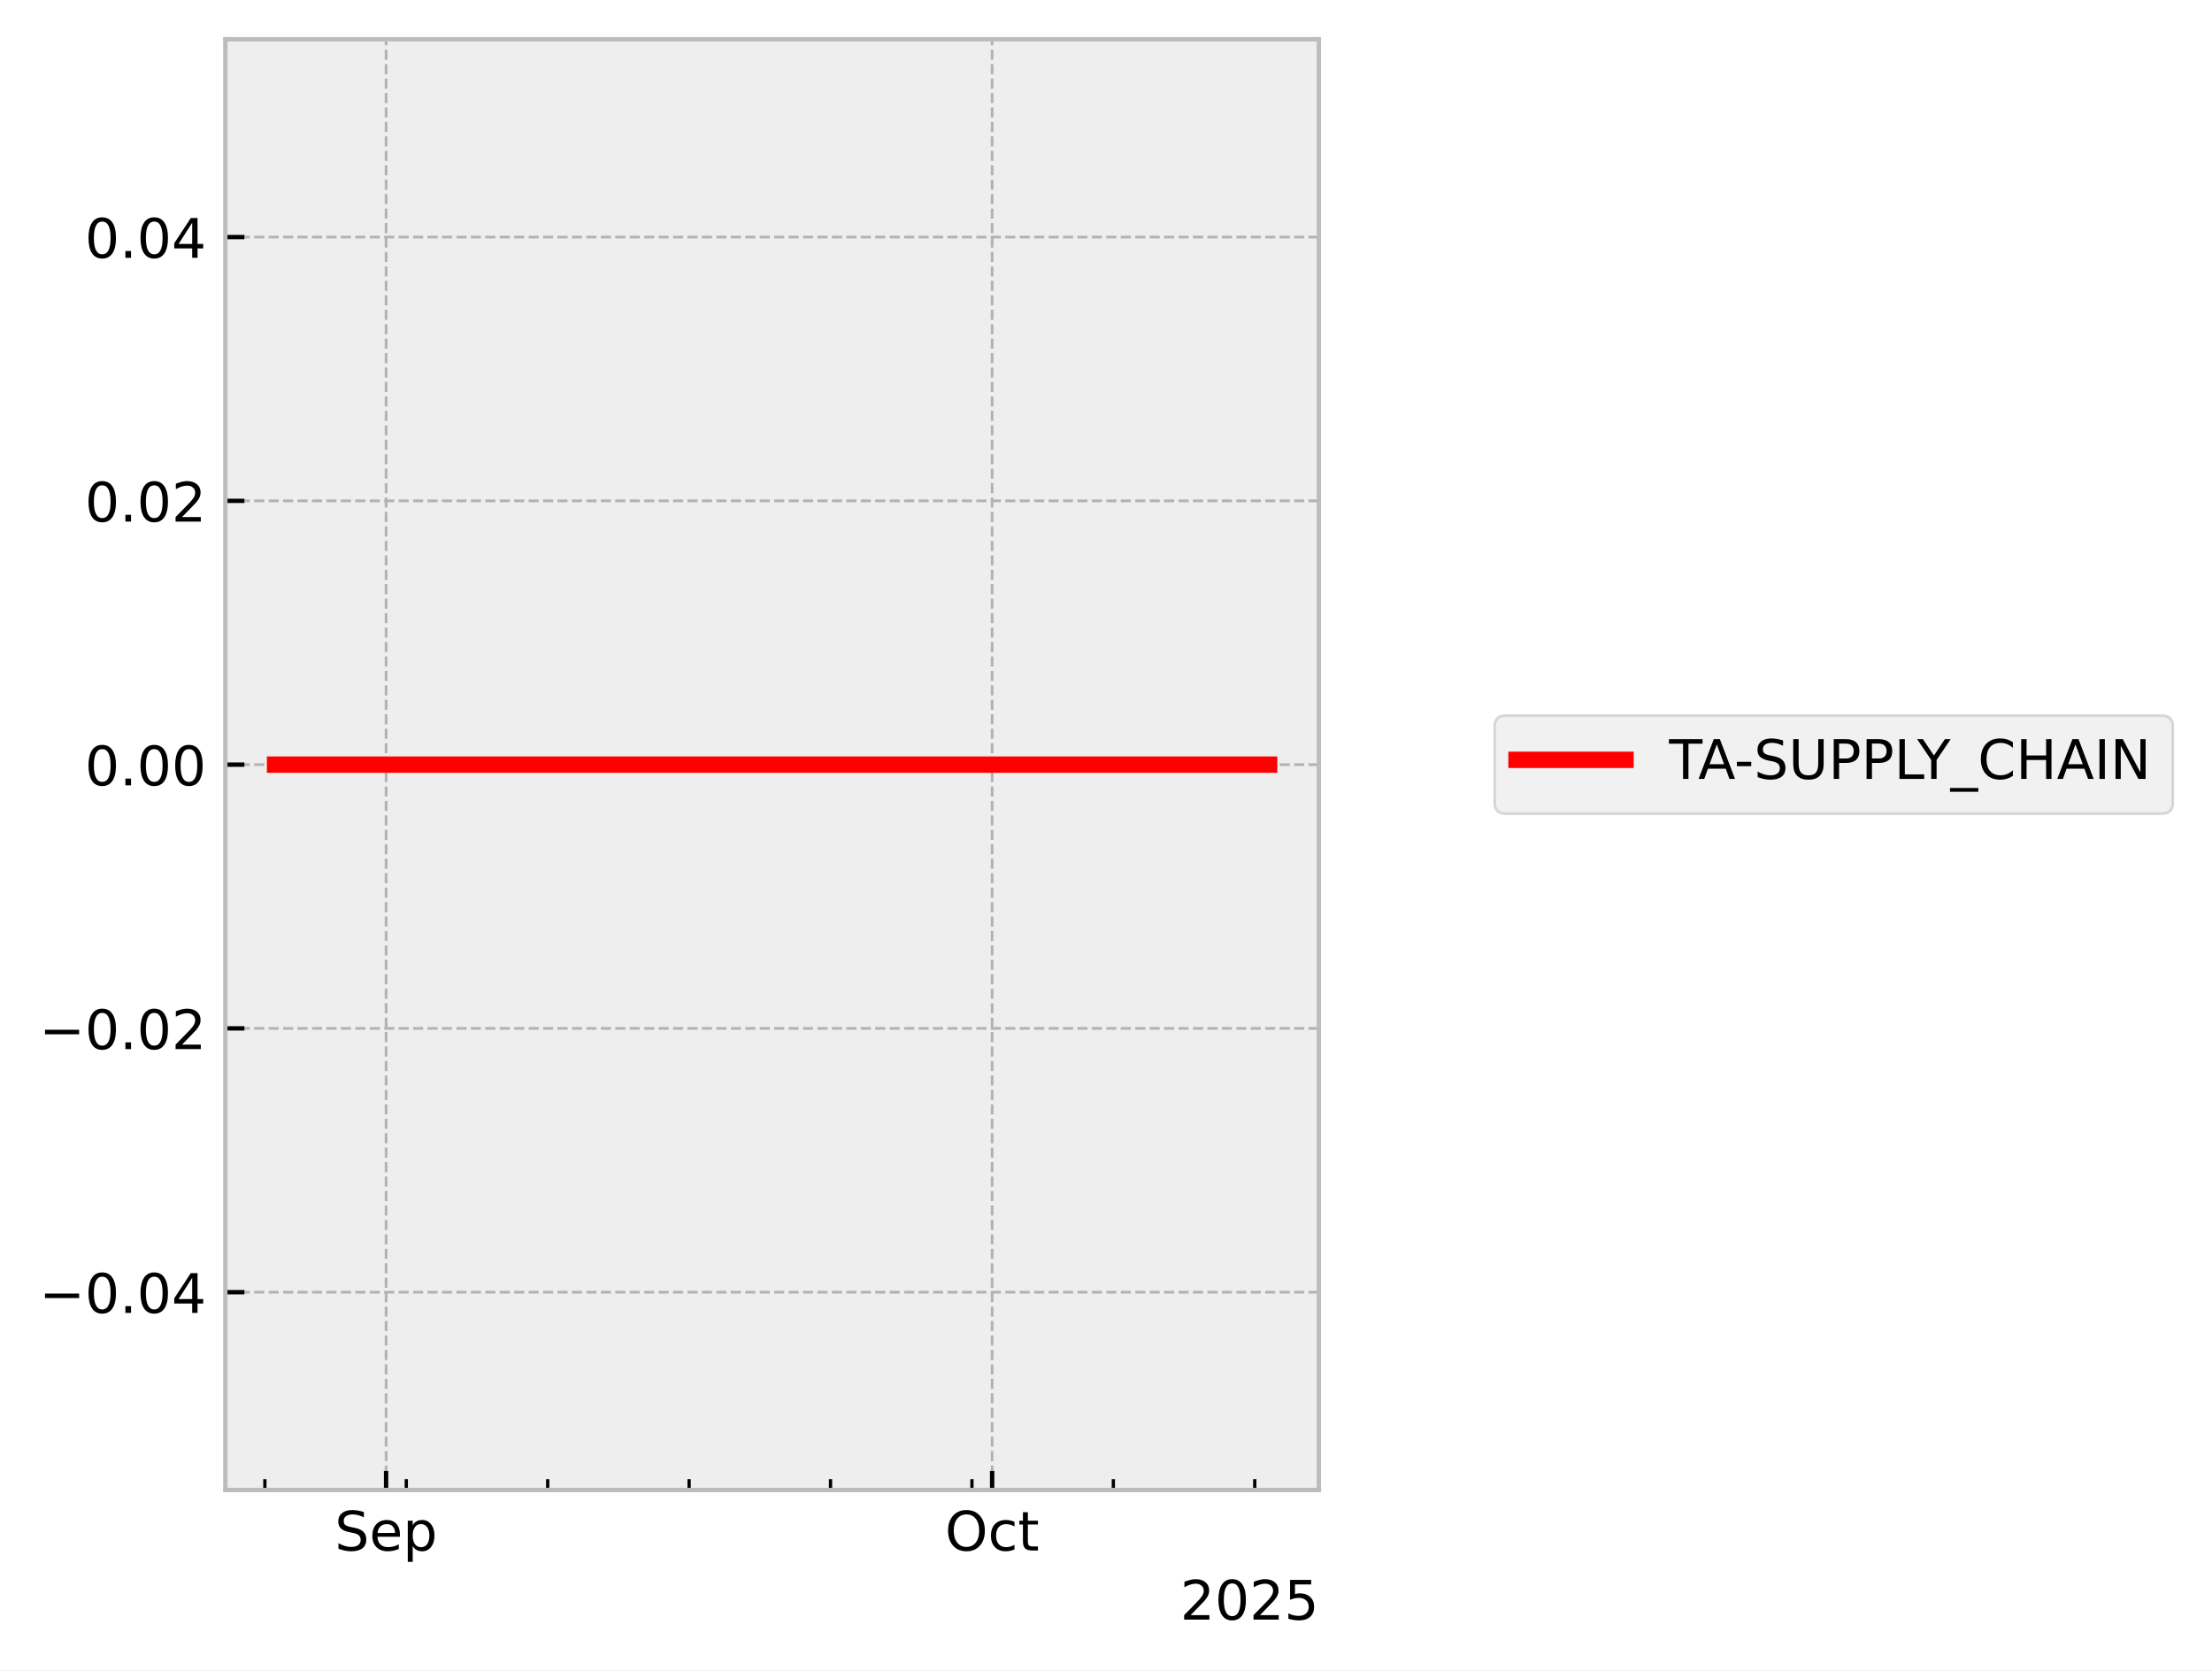
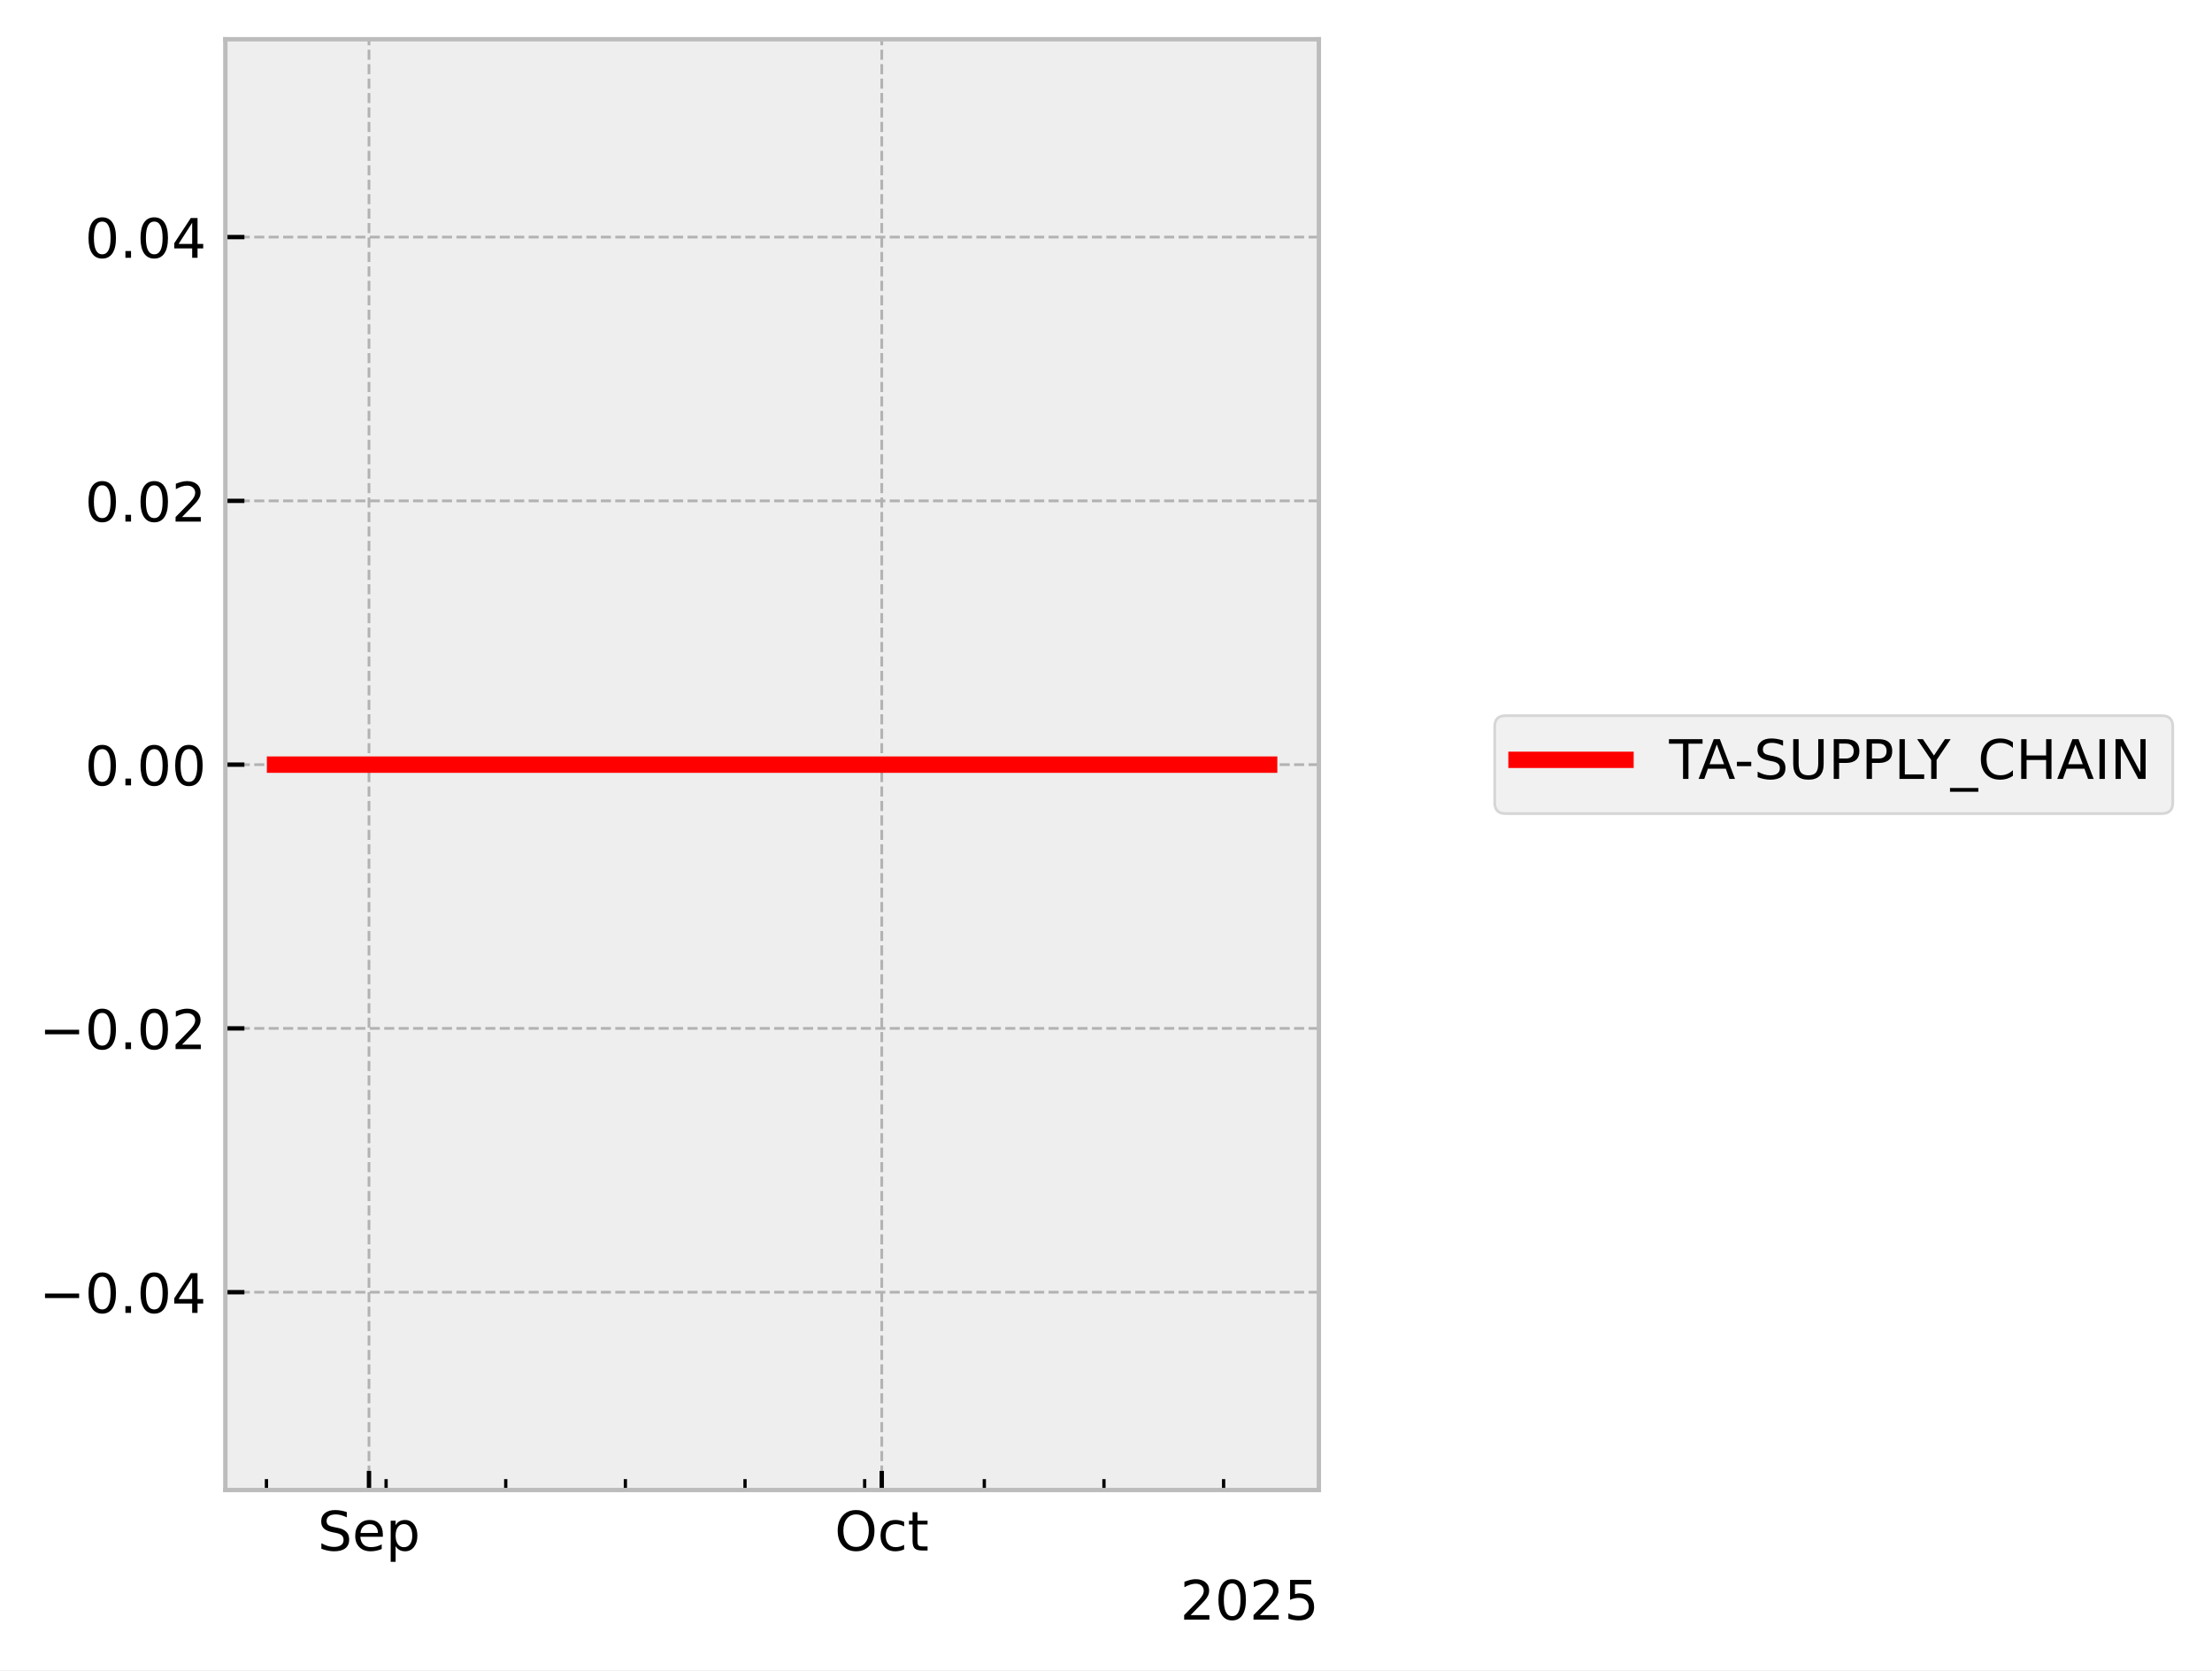
<svg xmlns="http://www.w3.org/2000/svg" xmlns:xlink="http://www.w3.org/1999/xlink" width="405.867pt" height="306.368pt" viewBox="0 0 405.867 306.368" version="1.1">
  <defs>
    <style type="text/css">*{stroke-linejoin: round; stroke-linecap: butt}</style>
  </defs>
  <g id="figure_1">
    <g id="patch_1">
      <path d="M 0 306.368  L 405.867 306.368  L 405.867 0  L 0 0  z " style="fill: #ffffff" />
    </g>
    <g id="axes_1">
      <g id="patch_2">
        <path d="M 41.345 273.312  L 241.991 273.312  L 241.991 7.2  L 41.345 7.2  z " style="fill: #eeeeee" />
      </g>
      <g id="matplotlib.axis_1">
        <g id="xtick_1">
          <g id="line2d_1">
-             <path d="M 70.84 273.312  L 70.84 7.2  " clip-path="url(#p414ec6f65b)" style="fill: none; stroke-dasharray: 1.85,0.8; stroke-dashoffset: 0; stroke: #b2b2b2; stroke-width: 0.5" />
+             <path d="M 67.704 273.312  L 67.704 7.2  " clip-path="url(#pe34260c09c)" style="fill: none; stroke-dasharray: 1.85,0.8; stroke-dashoffset: 0; stroke: #b2b2b2; stroke-width: 0.5" />
          </g>
          <g id="line2d_2">
            <defs>
-               <path id="m0874b9f9a8" d="M 0 0  L 0 -3.5  " style="stroke: #000000; stroke-width: 0.8" />
-             </defs>
-             <g>
-               <use xlink:href="#m0874b9f9a8" x="70.84" y="273.312" style="stroke: #000000; stroke-width: 0.8" />
+               <path id="meb3c7177f7" d="M 0 0  L 0 -3.5  " style="stroke: #000000; stroke-width: 0.8" />
+             </defs>
+             <g>
+               <use xlink:href="#meb3c7177f7" x="67.704" y="273.312" style="stroke: #000000; stroke-width: 0.8" />
            </g>
          </g>
          <g id="text_1">
-             <g transform="translate(61.41512 284.4104) scale(0.1 -0.1)">
+             <g transform="translate(58.27899 284.4104) scale(0.1 -0.1)">
              <defs>
                <path id="DejaVuSans-53" d="M 3425 4513  L 3425 3897  Q 3066 4069 2747 4153  Q 2428 4238 2131 4238  Q 1616 4238 1336 4038  Q 1056 3838 1056 3469  Q 1056 3159 1242 3001  Q 1428 2844 1947 2747  L 2328 2669  Q 3034 2534 3370 2195  Q 3706 1856 3706 1288  Q 3706 609 3251 259  Q 2797 -91 1919 -91  Q 1588 -91 1214 -16  Q 841 59 441 206  L 441 856  Q 825 641 1194 531  Q 1563 422 1919 422  Q 2459 422 2753 634  Q 3047 847 3047 1241  Q 3047 1584 2836 1778  Q 2625 1972 2144 2069  L 1759 2144  Q 1053 2284 737 2584  Q 422 2884 422 3419  Q 422 4038 858 4394  Q 1294 4750 2059 4750  Q 2388 4750 2728 4690  Q 3069 4631 3425 4513  z " transform="scale(0.015625)" />
                <path id="DejaVuSans-65" d="M 3597 1894  L 3597 1613  L 953 1613  Q 991 1019 1311 708  Q 1631 397 2203 397  Q 2534 397 2845 478  Q 3156 559 3463 722  L 3463 178  Q 3153 47 2828 -22  Q 2503 -91 2169 -91  Q 1331 -91 842 396  Q 353 884 353 1716  Q 353 2575 817 3079  Q 1281 3584 2069 3584  Q 2775 3584 3186 3129  Q 3597 2675 3597 1894  z M 3022 2063  Q 3016 2534 2758 2815  Q 2500 3097 2075 3097  Q 1594 3097 1305 2825  Q 1016 2553 972 2059  L 3022 2063  z " transform="scale(0.015625)" />
                <path id="DejaVuSans-70" d="M 1159 525  L 1159 -1331  L 581 -1331  L 581 3500  L 1159 3500  L 1159 2969  Q 1341 3281 1617 3432  Q 1894 3584 2278 3584  Q 2916 3584 3314 3078  Q 3713 2572 3713 1747  Q 3713 922 3314 415  Q 2916 -91 2278 -91  Q 1894 -91 1617 61  Q 1341 213 1159 525  z M 3116 1747  Q 3116 2381 2855 2742  Q 2594 3103 2138 3103  Q 1681 3103 1420 2742  Q 1159 2381 1159 1747  Q 1159 1113 1420 752  Q 1681 391 2138 391  Q 2594 391 2855 752  Q 3116 1113 3116 1747  z " transform="scale(0.015625)" />
              </defs>
              <use xlink:href="#DejaVuSans-53" />
              <use xlink:href="#DejaVuSans-65" transform="translate(63.47656 0)" />
              <use xlink:href="#DejaVuSans-70" transform="translate(125 0)" />
            </g>
          </g>
        </g>
        <g id="xtick_2">
          <g id="line2d_3">
-             <path d="M 182.041 273.312  L 182.041 7.2  " clip-path="url(#p414ec6f65b)" style="fill: none; stroke-dasharray: 1.85,0.8; stroke-dashoffset: 0; stroke: #b2b2b2; stroke-width: 0.5" />
+             <path d="M 161.789 273.312  L 161.789 7.2  " clip-path="url(#pe34260c09c)" style="fill: none; stroke-dasharray: 1.85,0.8; stroke-dashoffset: 0; stroke: #b2b2b2; stroke-width: 0.5" />
          </g>
          <g id="line2d_4">
            <g>
-               <use xlink:href="#m0874b9f9a8" x="182.041" y="273.312" style="stroke: #000000; stroke-width: 0.8" />
+               <use xlink:href="#meb3c7177f7" x="161.789" y="273.312" style="stroke: #000000; stroke-width: 0.8" />
            </g>
          </g>
          <g id="text_2">
-             <g transform="translate(173.3961 284.4104) scale(0.1 -0.1)">
+             <g transform="translate(153.1434 284.4104) scale(0.1 -0.1)">
              <defs>
                <path id="DejaVuSans-4f" d="M 2522 4238  Q 1834 4238 1429 3725  Q 1025 3213 1025 2328  Q 1025 1447 1429 934  Q 1834 422 2522 422  Q 3209 422 3611 934  Q 4013 1447 4013 2328  Q 4013 3213 3611 3725  Q 3209 4238 2522 4238  z M 2522 4750  Q 3503 4750 4090 4092  Q 4678 3434 4678 2328  Q 4678 1225 4090 567  Q 3503 -91 2522 -91  Q 1538 -91 948 565  Q 359 1222 359 2328  Q 359 3434 948 4092  Q 1538 4750 2522 4750  z " transform="scale(0.015625)" />
                <path id="DejaVuSans-63" d="M 3122 3366  L 3122 2828  Q 2878 2963 2633 3030  Q 2388 3097 2138 3097  Q 1578 3097 1268 2742  Q 959 2388 959 1747  Q 959 1106 1268 751  Q 1578 397 2138 397  Q 2388 397 2633 464  Q 2878 531 3122 666  L 3122 134  Q 2881 22 2623 -34  Q 2366 -91 2075 -91  Q 1284 -91 818 406  Q 353 903 353 1747  Q 353 2603 823 3093  Q 1294 3584 2113 3584  Q 2378 3584 2631 3529  Q 2884 3475 3122 3366  z " transform="scale(0.015625)" />
                <path id="DejaVuSans-74" d="M 1172 4494  L 1172 3500  L 2356 3500  L 2356 3053  L 1172 3053  L 1172 1153  Q 1172 725 1289 603  Q 1406 481 1766 481  L 2356 481  L 2356 0  L 1766 0  Q 1100 0 847 248  Q 594 497 594 1153  L 594 3053  L 172 3053  L 172 3500  L 594 3500  L 594 4494  L 1172 4494  z " transform="scale(0.015625)" />
              </defs>
              <use xlink:href="#DejaVuSans-4f" />
              <use xlink:href="#DejaVuSans-63" transform="translate(78.71094 0)" />
              <use xlink:href="#DejaVuSans-74" transform="translate(133.6914 0)" />
            </g>
          </g>
        </g>
        <g id="xtick_3">
          <g id="line2d_5">
            <defs>
-               <path id="mbd69411a39" d="M 0 0  L 0 -2  " style="stroke: #000000; stroke-width: 0.6" />
-             </defs>
-             <g>
-               <use xlink:href="#mbd69411a39" x="48.6" y="273.312" style="stroke: #000000; stroke-width: 0.6" />
+               <path id="mc0980f44b7" d="M 0 0  L 0 -2  " style="stroke: #000000; stroke-width: 0.6" />
+             </defs>
+             <g>
+               <use xlink:href="#mc0980f44b7" x="48.887" y="273.312" style="stroke: #000000; stroke-width: 0.6" />
            </g>
          </g>
        </g>
        <g id="xtick_4">
          <g id="line2d_6">
            <g>
-               <use xlink:href="#mbd69411a39" x="74.547" y="273.312" style="stroke: #000000; stroke-width: 0.6" />
+               <use xlink:href="#mc0980f44b7" x="70.84" y="273.312" style="stroke: #000000; stroke-width: 0.6" />
            </g>
          </g>
        </g>
        <g id="xtick_5">
          <g id="line2d_7">
            <g>
-               <use xlink:href="#mbd69411a39" x="100.494" y="273.312" style="stroke: #000000; stroke-width: 0.6" />
+               <use xlink:href="#mc0980f44b7" x="92.793" y="273.312" style="stroke: #000000; stroke-width: 0.6" />
            </g>
          </g>
        </g>
        <g id="xtick_6">
          <g id="line2d_8">
            <g>
-               <use xlink:href="#mbd69411a39" x="126.441" y="273.312" style="stroke: #000000; stroke-width: 0.6" />
+               <use xlink:href="#mc0980f44b7" x="114.746" y="273.312" style="stroke: #000000; stroke-width: 0.6" />
            </g>
          </g>
        </g>
        <g id="xtick_7">
          <g id="line2d_9">
            <g>
-               <use xlink:href="#mbd69411a39" x="152.388" y="273.312" style="stroke: #000000; stroke-width: 0.6" />
+               <use xlink:href="#mc0980f44b7" x="136.699" y="273.312" style="stroke: #000000; stroke-width: 0.6" />
            </g>
          </g>
        </g>
        <g id="xtick_8">
          <g id="line2d_10">
            <g>
-               <use xlink:href="#mbd69411a39" x="178.335" y="273.312" style="stroke: #000000; stroke-width: 0.6" />
+               <use xlink:href="#mc0980f44b7" x="158.653" y="273.312" style="stroke: #000000; stroke-width: 0.6" />
            </g>
          </g>
        </g>
        <g id="xtick_9">
          <g id="line2d_11">
            <g>
-               <use xlink:href="#mbd69411a39" x="204.282" y="273.312" style="stroke: #000000; stroke-width: 0.6" />
+               <use xlink:href="#mc0980f44b7" x="180.606" y="273.312" style="stroke: #000000; stroke-width: 0.6" />
            </g>
          </g>
        </g>
        <g id="xtick_10">
          <g id="line2d_12">
            <g>
-               <use xlink:href="#mbd69411a39" x="230.229" y="273.312" style="stroke: #000000; stroke-width: 0.6" />
+               <use xlink:href="#mc0980f44b7" x="202.559" y="273.312" style="stroke: #000000; stroke-width: 0.6" />
+             </g>
+           </g>
+         </g>
+         <g id="xtick_11">
+           <g id="line2d_13">
+             <g>
+               <use xlink:href="#mc0980f44b7" x="224.512" y="273.312" style="stroke: #000000; stroke-width: 0.6" />
            </g>
          </g>
        </g>
        <g id="text_3">
          <g transform="translate(216.5412 297.0886) scale(0.1 -0.1)">
            <defs>
              <path id="DejaVuSans-32" d="M 1228 531  L 3431 531  L 3431 0  L 469 0  L 469 531  Q 828 903 1448 1529  Q 2069 2156 2228 2338  Q 2531 2678 2651 2914  Q 2772 3150 2772 3378  Q 2772 3750 2511 3984  Q 2250 4219 1831 4219  Q 1534 4219 1204 4116  Q 875 4013 500 3803  L 500 4441  Q 881 4594 1212 4672  Q 1544 4750 1819 4750  Q 2544 4750 2975 4387  Q 3406 4025 3406 3419  Q 3406 3131 3298 2873  Q 3191 2616 2906 2266  Q 2828 2175 2409 1742  Q 1991 1309 1228 531  z " transform="scale(0.015625)" />
              <path id="DejaVuSans-30" d="M 2034 4250  Q 1547 4250 1301 3770  Q 1056 3291 1056 2328  Q 1056 1369 1301 889  Q 1547 409 2034 409  Q 2525 409 2770 889  Q 3016 1369 3016 2328  Q 3016 3291 2770 3770  Q 2525 4250 2034 4250  z M 2034 4750  Q 2819 4750 3233 4129  Q 3647 3509 3647 2328  Q 3647 1150 3233 529  Q 2819 -91 2034 -91  Q 1250 -91 836 529  Q 422 1150 422 2328  Q 422 3509 836 4129  Q 1250 4750 2034 4750  z " transform="scale(0.015625)" />
              <path id="DejaVuSans-35" d="M 691 4666  L 3169 4666  L 3169 4134  L 1269 4134  L 1269 2991  Q 1406 3038 1543 3061  Q 1681 3084 1819 3084  Q 2600 3084 3056 2656  Q 3513 2228 3513 1497  Q 3513 744 3044 326  Q 2575 -91 1722 -91  Q 1428 -91 1123 -41  Q 819 9 494 109  L 494 744  Q 775 591 1075 516  Q 1375 441 1709 441  Q 2250 441 2565 725  Q 2881 1009 2881 1497  Q 2881 1984 2565 2268  Q 2250 2553 1709 2553  Q 1456 2553 1204 2497  Q 953 2441 691 2322  L 691 4666  z " transform="scale(0.015625)" />
            </defs>
            <use xlink:href="#DejaVuSans-32" />
            <use xlink:href="#DejaVuSans-30" transform="translate(63.62305 0)" />
            <use xlink:href="#DejaVuSans-32" transform="translate(127.2461 0)" />
            <use xlink:href="#DejaVuSans-35" transform="translate(190.8691 0)" />
          </g>
        </g>
      </g>
      <g id="matplotlib.axis_2">
        <g id="ytick_1">
-           <g id="line2d_13">
-             <path d="M 41.345 237.024  L 241.991 237.024  " clip-path="url(#p414ec6f65b)" style="fill: none; stroke-dasharray: 1.85,0.8; stroke-dashoffset: 0; stroke: #b2b2b2; stroke-width: 0.5" />
-           </g>
          <g id="line2d_14">
-             <defs>
-               <path id="mf2f766559a" d="M 0 0  L 3.5 0  " style="stroke: #000000; stroke-width: 0.8" />
-             </defs>
-             <g>
-               <use xlink:href="#mf2f766559a" x="41.345" y="237.024" style="stroke: #000000; stroke-width: 0.8" />
+             <path d="M 41.345 237.024  L 241.991 237.024  " clip-path="url(#pe34260c09c)" style="fill: none; stroke-dasharray: 1.85,0.8; stroke-dashoffset: 0; stroke: #b2b2b2; stroke-width: 0.5" />
+           </g>
+           <g id="line2d_15">
+             <defs>
+               <path id="m6623b9959d" d="M 0 0  L 3.5 0  " style="stroke: #000000; stroke-width: 0.8" />
+             </defs>
+             <g>
+               <use xlink:href="#m6623b9959d" x="41.345" y="237.024" style="stroke: #000000; stroke-width: 0.8" />
            </g>
          </g>
          <g id="text_4">
            <g transform="translate(7.2 240.8232) scale(0.1 -0.1)">
              <defs>
                <path id="DejaVuSans-2212" d="M 678 2272  L 4684 2272  L 4684 1741  L 678 1741  L 678 2272  z " transform="scale(0.015625)" />
                <path id="DejaVuSans-2e" d="M 684 794  L 1344 794  L 1344 0  L 684 0  L 684 794  z " transform="scale(0.015625)" />
                <path id="DejaVuSans-34" d="M 2419 4116  L 825 1625  L 2419 1625  L 2419 4116  z M 2253 4666  L 3047 4666  L 3047 1625  L 3713 1625  L 3713 1100  L 3047 1100  L 3047 0  L 2419 0  L 2419 1100  L 313 1100  L 313 1709  L 2253 4666  z " transform="scale(0.015625)" />
              </defs>
              <use xlink:href="#DejaVuSans-2212" />
              <use xlink:href="#DejaVuSans-30" transform="translate(83.78906 0)" />
              <use xlink:href="#DejaVuSans-2e" transform="translate(147.4121 0)" />
              <use xlink:href="#DejaVuSans-30" transform="translate(179.1992 0)" />
              <use xlink:href="#DejaVuSans-34" transform="translate(242.8223 0)" />
            </g>
          </g>
        </g>
        <g id="ytick_2">
-           <g id="line2d_15">
-             <path d="M 41.345 188.64  L 241.991 188.64  " clip-path="url(#p414ec6f65b)" style="fill: none; stroke-dasharray: 1.85,0.8; stroke-dashoffset: 0; stroke: #b2b2b2; stroke-width: 0.5" />
-           </g>
          <g id="line2d_16">
-             <g>
-               <use xlink:href="#mf2f766559a" x="41.345" y="188.64" style="stroke: #000000; stroke-width: 0.8" />
+             <path d="M 41.345 188.64  L 241.991 188.64  " clip-path="url(#pe34260c09c)" style="fill: none; stroke-dasharray: 1.85,0.8; stroke-dashoffset: 0; stroke: #b2b2b2; stroke-width: 0.5" />
+           </g>
+           <g id="line2d_17">
+             <g>
+               <use xlink:href="#m6623b9959d" x="41.345" y="188.64" style="stroke: #000000; stroke-width: 0.8" />
            </g>
          </g>
          <g id="text_5">
            <g transform="translate(7.2 192.4392) scale(0.1 -0.1)">
              <use xlink:href="#DejaVuSans-2212" />
              <use xlink:href="#DejaVuSans-30" transform="translate(83.78906 0)" />
              <use xlink:href="#DejaVuSans-2e" transform="translate(147.4121 0)" />
              <use xlink:href="#DejaVuSans-30" transform="translate(179.1992 0)" />
              <use xlink:href="#DejaVuSans-32" transform="translate(242.8223 0)" />
            </g>
          </g>
        </g>
        <g id="ytick_3">
-           <g id="line2d_17">
-             <path d="M 41.345 140.256  L 241.991 140.256  " clip-path="url(#p414ec6f65b)" style="fill: none; stroke-dasharray: 1.85,0.8; stroke-dashoffset: 0; stroke: #b2b2b2; stroke-width: 0.5" />
-           </g>
          <g id="line2d_18">
-             <g>
-               <use xlink:href="#mf2f766559a" x="41.345" y="140.256" style="stroke: #000000; stroke-width: 0.8" />
+             <path d="M 41.345 140.256  L 241.991 140.256  " clip-path="url(#pe34260c09c)" style="fill: none; stroke-dasharray: 1.85,0.8; stroke-dashoffset: 0; stroke: #b2b2b2; stroke-width: 0.5" />
+           </g>
+           <g id="line2d_19">
+             <g>
+               <use xlink:href="#m6623b9959d" x="41.345" y="140.256" style="stroke: #000000; stroke-width: 0.8" />
            </g>
          </g>
          <g id="text_6">
            <g transform="translate(15.57969 144.0552) scale(0.1 -0.1)">
              <use xlink:href="#DejaVuSans-30" />
              <use xlink:href="#DejaVuSans-2e" transform="translate(63.62305 0)" />
              <use xlink:href="#DejaVuSans-30" transform="translate(95.41016 0)" />
              <use xlink:href="#DejaVuSans-30" transform="translate(159.0332 0)" />
            </g>
          </g>
        </g>
        <g id="ytick_4">
-           <g id="line2d_19">
-             <path d="M 41.345 91.872  L 241.991 91.872  " clip-path="url(#p414ec6f65b)" style="fill: none; stroke-dasharray: 1.85,0.8; stroke-dashoffset: 0; stroke: #b2b2b2; stroke-width: 0.5" />
-           </g>
          <g id="line2d_20">
-             <g>
-               <use xlink:href="#mf2f766559a" x="41.345" y="91.872" style="stroke: #000000; stroke-width: 0.8" />
+             <path d="M 41.345 91.872  L 241.991 91.872  " clip-path="url(#pe34260c09c)" style="fill: none; stroke-dasharray: 1.85,0.8; stroke-dashoffset: 0; stroke: #b2b2b2; stroke-width: 0.5" />
+           </g>
+           <g id="line2d_21">
+             <g>
+               <use xlink:href="#m6623b9959d" x="41.345" y="91.872" style="stroke: #000000; stroke-width: 0.8" />
            </g>
          </g>
          <g id="text_7">
            <g transform="translate(15.57969 95.67122) scale(0.1 -0.1)">
              <use xlink:href="#DejaVuSans-30" />
              <use xlink:href="#DejaVuSans-2e" transform="translate(63.62305 0)" />
              <use xlink:href="#DejaVuSans-30" transform="translate(95.41016 0)" />
              <use xlink:href="#DejaVuSans-32" transform="translate(159.0332 0)" />
            </g>
          </g>
        </g>
        <g id="ytick_5">
-           <g id="line2d_21">
-             <path d="M 41.345 43.488  L 241.991 43.488  " clip-path="url(#p414ec6f65b)" style="fill: none; stroke-dasharray: 1.85,0.8; stroke-dashoffset: 0; stroke: #b2b2b2; stroke-width: 0.5" />
-           </g>
          <g id="line2d_22">
-             <g>
-               <use xlink:href="#mf2f766559a" x="41.345" y="43.488" style="stroke: #000000; stroke-width: 0.8" />
+             <path d="M 41.345 43.488  L 241.991 43.488  " clip-path="url(#pe34260c09c)" style="fill: none; stroke-dasharray: 1.85,0.8; stroke-dashoffset: 0; stroke: #b2b2b2; stroke-width: 0.5" />
+           </g>
+           <g id="line2d_23">
+             <g>
+               <use xlink:href="#m6623b9959d" x="41.345" y="43.488" style="stroke: #000000; stroke-width: 0.8" />
            </g>
          </g>
          <g id="text_8">
            <g transform="translate(15.57969 47.28722) scale(0.1 -0.1)">
              <use xlink:href="#DejaVuSans-30" />
              <use xlink:href="#DejaVuSans-2e" transform="translate(63.62305 0)" />
              <use xlink:href="#DejaVuSans-30" transform="translate(95.41016 0)" />
              <use xlink:href="#DejaVuSans-34" transform="translate(159.0332 0)" />
            </g>
          </g>
        </g>
      </g>
-       <g id="line2d_23">
-         <path d="M 50.466 140.256  L 51.016 140.256  L 53.926 140.256  L 54.374 140.256  L 54.522 140.256  L 54.842 140.256  L 58.716 140.256  L 62.158 140.256  L 232.871 140.256  " clip-path="url(#p414ec6f65b)" style="fill: none; stroke: #ff0000; stroke-width: 3; stroke-linecap: square" />
+       <g id="line2d_24">
+         <path d="M 50.466 140.256  L 50.932 140.256  L 53.393 140.256  L 53.773 140.256  L 53.898 140.256  L 54.168 140.256  L 57.446 140.256  L 60.358 140.256  L 232.871 140.256  " clip-path="url(#pe34260c09c)" style="fill: none; stroke: #ff0000; stroke-width: 3; stroke-linecap: square" />
      </g>
      <g id="patch_3">
        <path d="M 41.345 273.312  L 41.345 7.2  " style="fill: none; stroke: #bcbcbc; stroke-width: 0.8; stroke-linejoin: miter; stroke-linecap: square" />
      </g>
      <g id="patch_4">
        <path d="M 241.991 273.312  L 241.991 7.2  " style="fill: none; stroke: #bcbcbc; stroke-width: 0.8; stroke-linejoin: miter; stroke-linecap: square" />
      </g>
      <g id="patch_5">
        <path d="M 41.345 273.312  L 241.991 273.312  " style="fill: none; stroke: #bcbcbc; stroke-width: 0.8; stroke-linejoin: miter; stroke-linecap: square" />
      </g>
      <g id="patch_6">
        <path d="M 41.345 7.2  L 241.991 7.2  " style="fill: none; stroke: #bcbcbc; stroke-width: 0.8; stroke-linejoin: miter; stroke-linecap: square" />
      </g>
    </g>
    <g id="axes_2">
      <g id="legend_1">
        <g id="patch_7">
          <path d="M 276.255 149.234  L 396.667 149.234  Q 398.667 149.234 398.667 147.234  L 398.667 133.278  Q 398.667 131.278 396.667 131.278  L 276.255 131.278  Q 274.255 131.278 274.255 133.278  L 274.255 147.234  Q 274.255 149.234 276.255 149.234  z " style="fill: #eeeeee; opacity: 0.8; stroke: #cccccc; stroke-width: 0.5; stroke-linejoin: miter" />
        </g>
-         <g id="line2d_24">
+         <g id="line2d_25">
          <path d="M 278.255 139.376  L 288.255 139.376  L 298.255 139.376  " style="fill: none; stroke: #ff0000; stroke-width: 3; stroke-linecap: square" />
        </g>
        <g id="text_9">
          <g transform="translate(306.2548 142.8763) scale(0.1 -0.1)">
            <defs>
              <path id="DejaVuSans-54" d="M -19 4666  L 3928 4666  L 3928 4134  L 2272 4134  L 2272 0  L 1638 0  L 1638 4134  L -19 4134  L -19 4666  z " transform="scale(0.015625)" />
              <path id="DejaVuSans-41" d="M 2188 4044  L 1331 1722  L 3047 1722  L 2188 4044  z M 1831 4666  L 2547 4666  L 4325 0  L 3669 0  L 3244 1197  L 1141 1197  L 716 0  L 50 0  L 1831 4666  z " transform="scale(0.015625)" />
              <path id="DejaVuSans-2d" d="M 313 2009  L 1997 2009  L 1997 1497  L 313 1497  L 313 2009  z " transform="scale(0.015625)" />
              <path id="DejaVuSans-55" d="M 556 4666  L 1191 4666  L 1191 1831  Q 1191 1081 1462 751  Q 1734 422 2344 422  Q 2950 422 3222 751  Q 3494 1081 3494 1831  L 3494 4666  L 4128 4666  L 4128 1753  Q 4128 841 3676 375  Q 3225 -91 2344 -91  Q 1459 -91 1007 375  Q 556 841 556 1753  L 556 4666  z " transform="scale(0.015625)" />
              <path id="DejaVuSans-50" d="M 1259 4147  L 1259 2394  L 2053 2394  Q 2494 2394 2734 2622  Q 2975 2850 2975 3272  Q 2975 3691 2734 3919  Q 2494 4147 2053 4147  L 1259 4147  z M 628 4666  L 2053 4666  Q 2838 4666 3239 4311  Q 3641 3956 3641 3272  Q 3641 2581 3239 2228  Q 2838 1875 2053 1875  L 1259 1875  L 1259 0  L 628 0  L 628 4666  z " transform="scale(0.015625)" />
              <path id="DejaVuSans-4c" d="M 628 4666  L 1259 4666  L 1259 531  L 3531 531  L 3531 0  L 628 0  L 628 4666  z " transform="scale(0.015625)" />
              <path id="DejaVuSans-59" d="M -13 4666  L 666 4666  L 1959 2747  L 3244 4666  L 3922 4666  L 2272 2222  L 2272 0  L 1638 0  L 1638 2222  L -13 4666  z " transform="scale(0.015625)" />
              <path id="DejaVuSans-5f" d="M 3263 -1063  L 3263 -1509  L -63 -1509  L -63 -1063  L 3263 -1063  z " transform="scale(0.015625)" />
              <path id="DejaVuSans-43" d="M 4122 4306  L 4122 3641  Q 3803 3938 3442 4084  Q 3081 4231 2675 4231  Q 1875 4231 1450 3742  Q 1025 3253 1025 2328  Q 1025 1406 1450 917  Q 1875 428 2675 428  Q 3081 428 3442 575  Q 3803 722 4122 1019  L 4122 359  Q 3791 134 3420 21  Q 3050 -91 2638 -91  Q 1578 -91 968 557  Q 359 1206 359 2328  Q 359 3453 968 4101  Q 1578 4750 2638 4750  Q 3056 4750 3426 4639  Q 3797 4528 4122 4306  z " transform="scale(0.015625)" />
              <path id="DejaVuSans-48" d="M 628 4666  L 1259 4666  L 1259 2753  L 3553 2753  L 3553 4666  L 4184 4666  L 4184 0  L 3553 0  L 3553 2222  L 1259 2222  L 1259 0  L 628 0  L 628 4666  z " transform="scale(0.015625)" />
              <path id="DejaVuSans-49" d="M 628 4666  L 1259 4666  L 1259 0  L 628 0  L 628 4666  z " transform="scale(0.015625)" />
              <path id="DejaVuSans-4e" d="M 628 4666  L 1478 4666  L 3547 763  L 3547 4666  L 4159 4666  L 4159 0  L 3309 0  L 1241 3903  L 1241 0  L 628 0  L 628 4666  z " transform="scale(0.015625)" />
            </defs>
            <use xlink:href="#DejaVuSans-54" />
            <use xlink:href="#DejaVuSans-41" transform="translate(53.33398 0)" />
            <use xlink:href="#DejaVuSans-2d" transform="translate(119.4922 0)" />
            <use xlink:href="#DejaVuSans-53" transform="translate(155.5762 0)" />
            <use xlink:href="#DejaVuSans-55" transform="translate(219.0527 0)" />
            <use xlink:href="#DejaVuSans-50" transform="translate(292.2461 0)" />
            <use xlink:href="#DejaVuSans-50" transform="translate(352.5488 0)" />
            <use xlink:href="#DejaVuSans-4c" transform="translate(412.8516 0)" />
            <use xlink:href="#DejaVuSans-59" transform="translate(455.3145 0)" />
            <use xlink:href="#DejaVuSans-5f" transform="translate(516.3984 0)" />
            <use xlink:href="#DejaVuSans-43" transform="translate(566.3984 0)" />
            <use xlink:href="#DejaVuSans-48" transform="translate(636.2227 0)" />
            <use xlink:href="#DejaVuSans-41" transform="translate(711.418 0)" />
            <use xlink:href="#DejaVuSans-49" transform="translate(779.8262 0)" />
            <use xlink:href="#DejaVuSans-4e" transform="translate(809.3184 0)" />
          </g>
        </g>
      </g>
    </g>
  </g>
  <defs>
-     <clipPath id="p414ec6f65b">
+     <clipPath id="pe34260c09c">
      <rect x="41.345" y="7.2" width="200.646" height="266.112" />
    </clipPath>
  </defs>
</svg>
